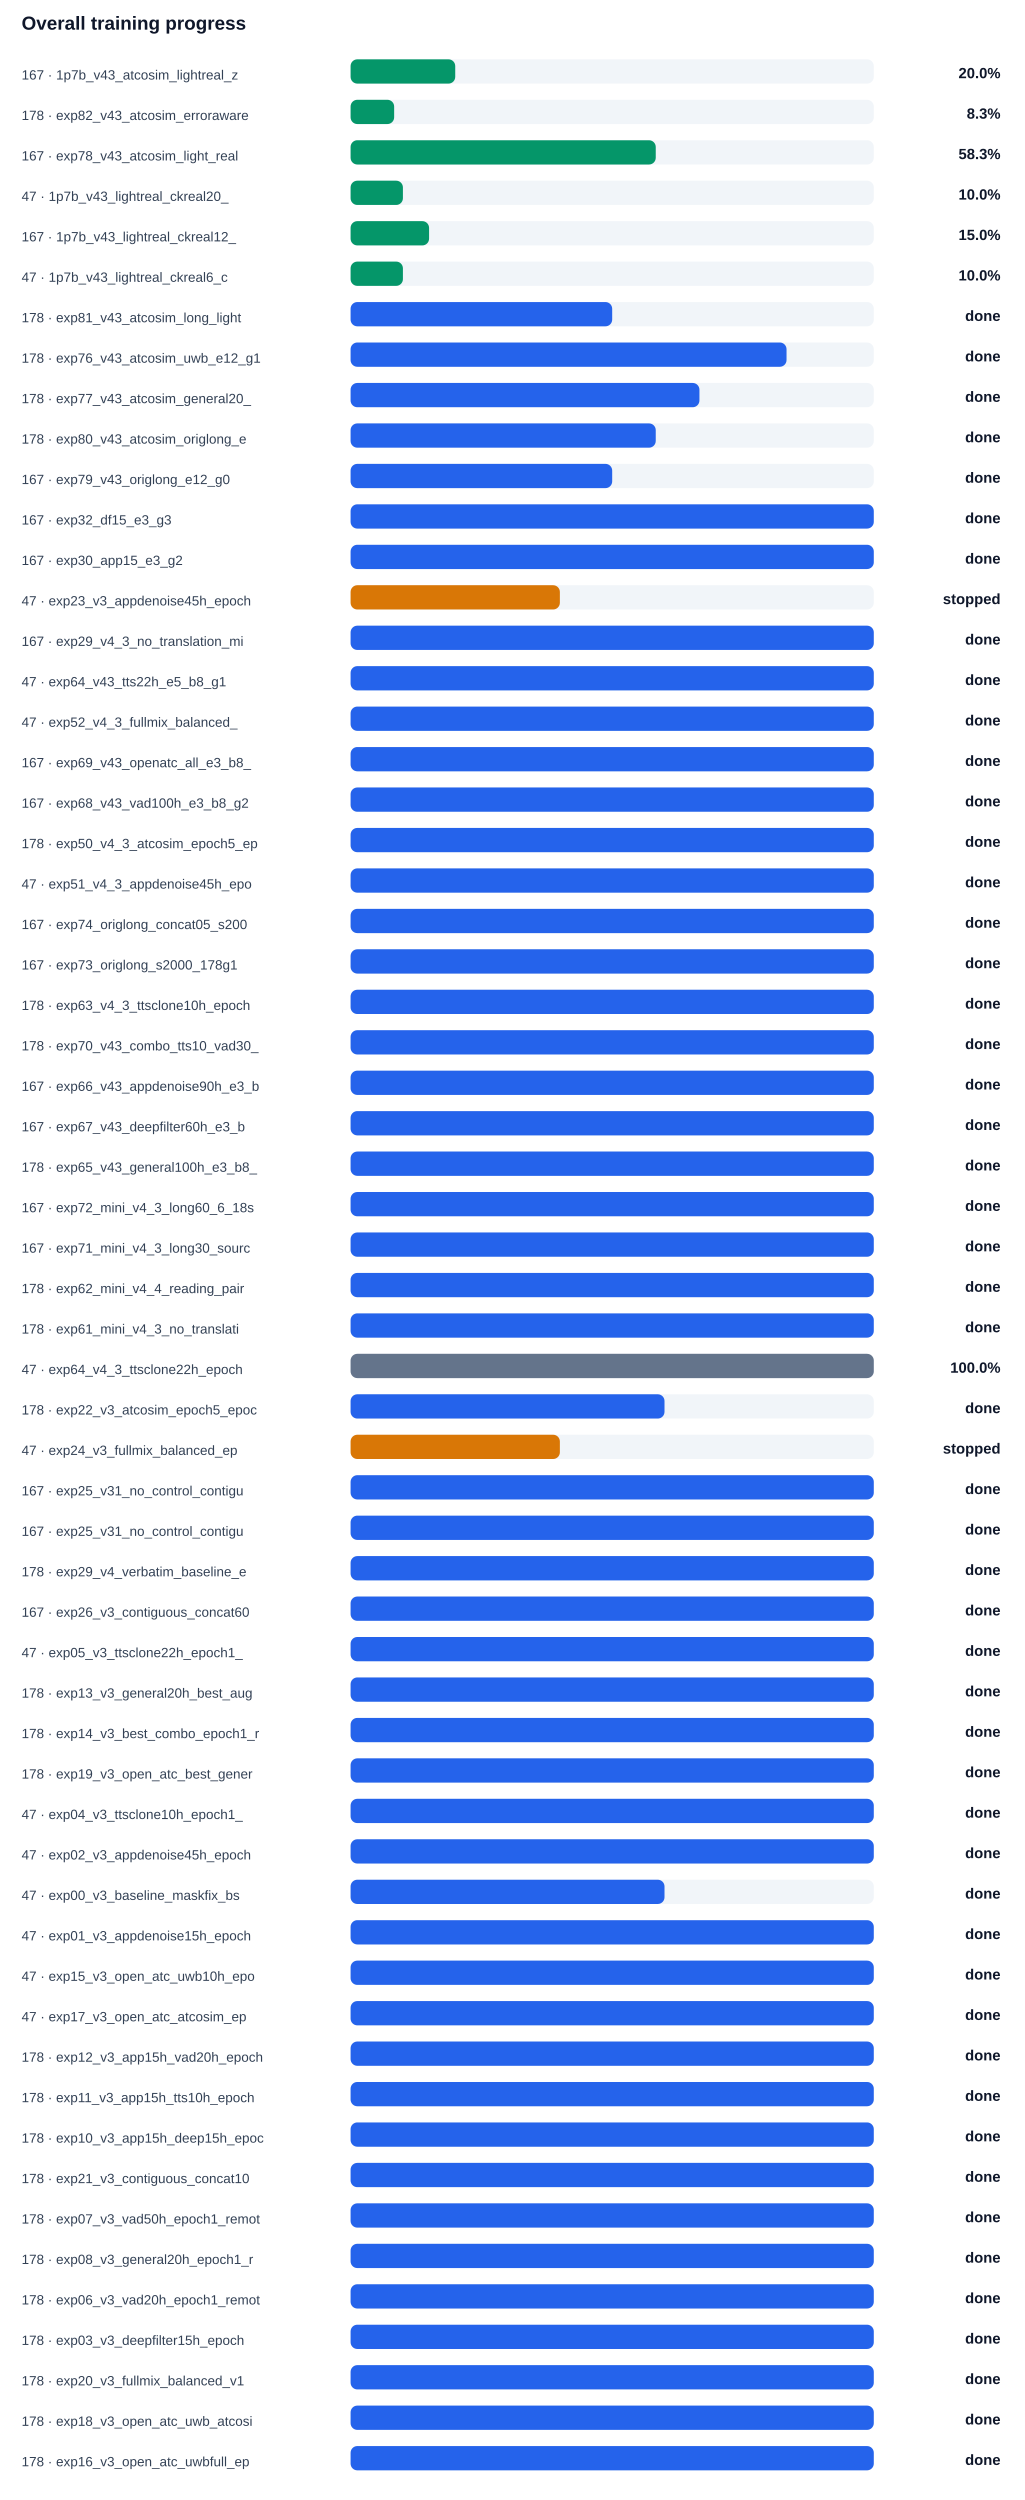
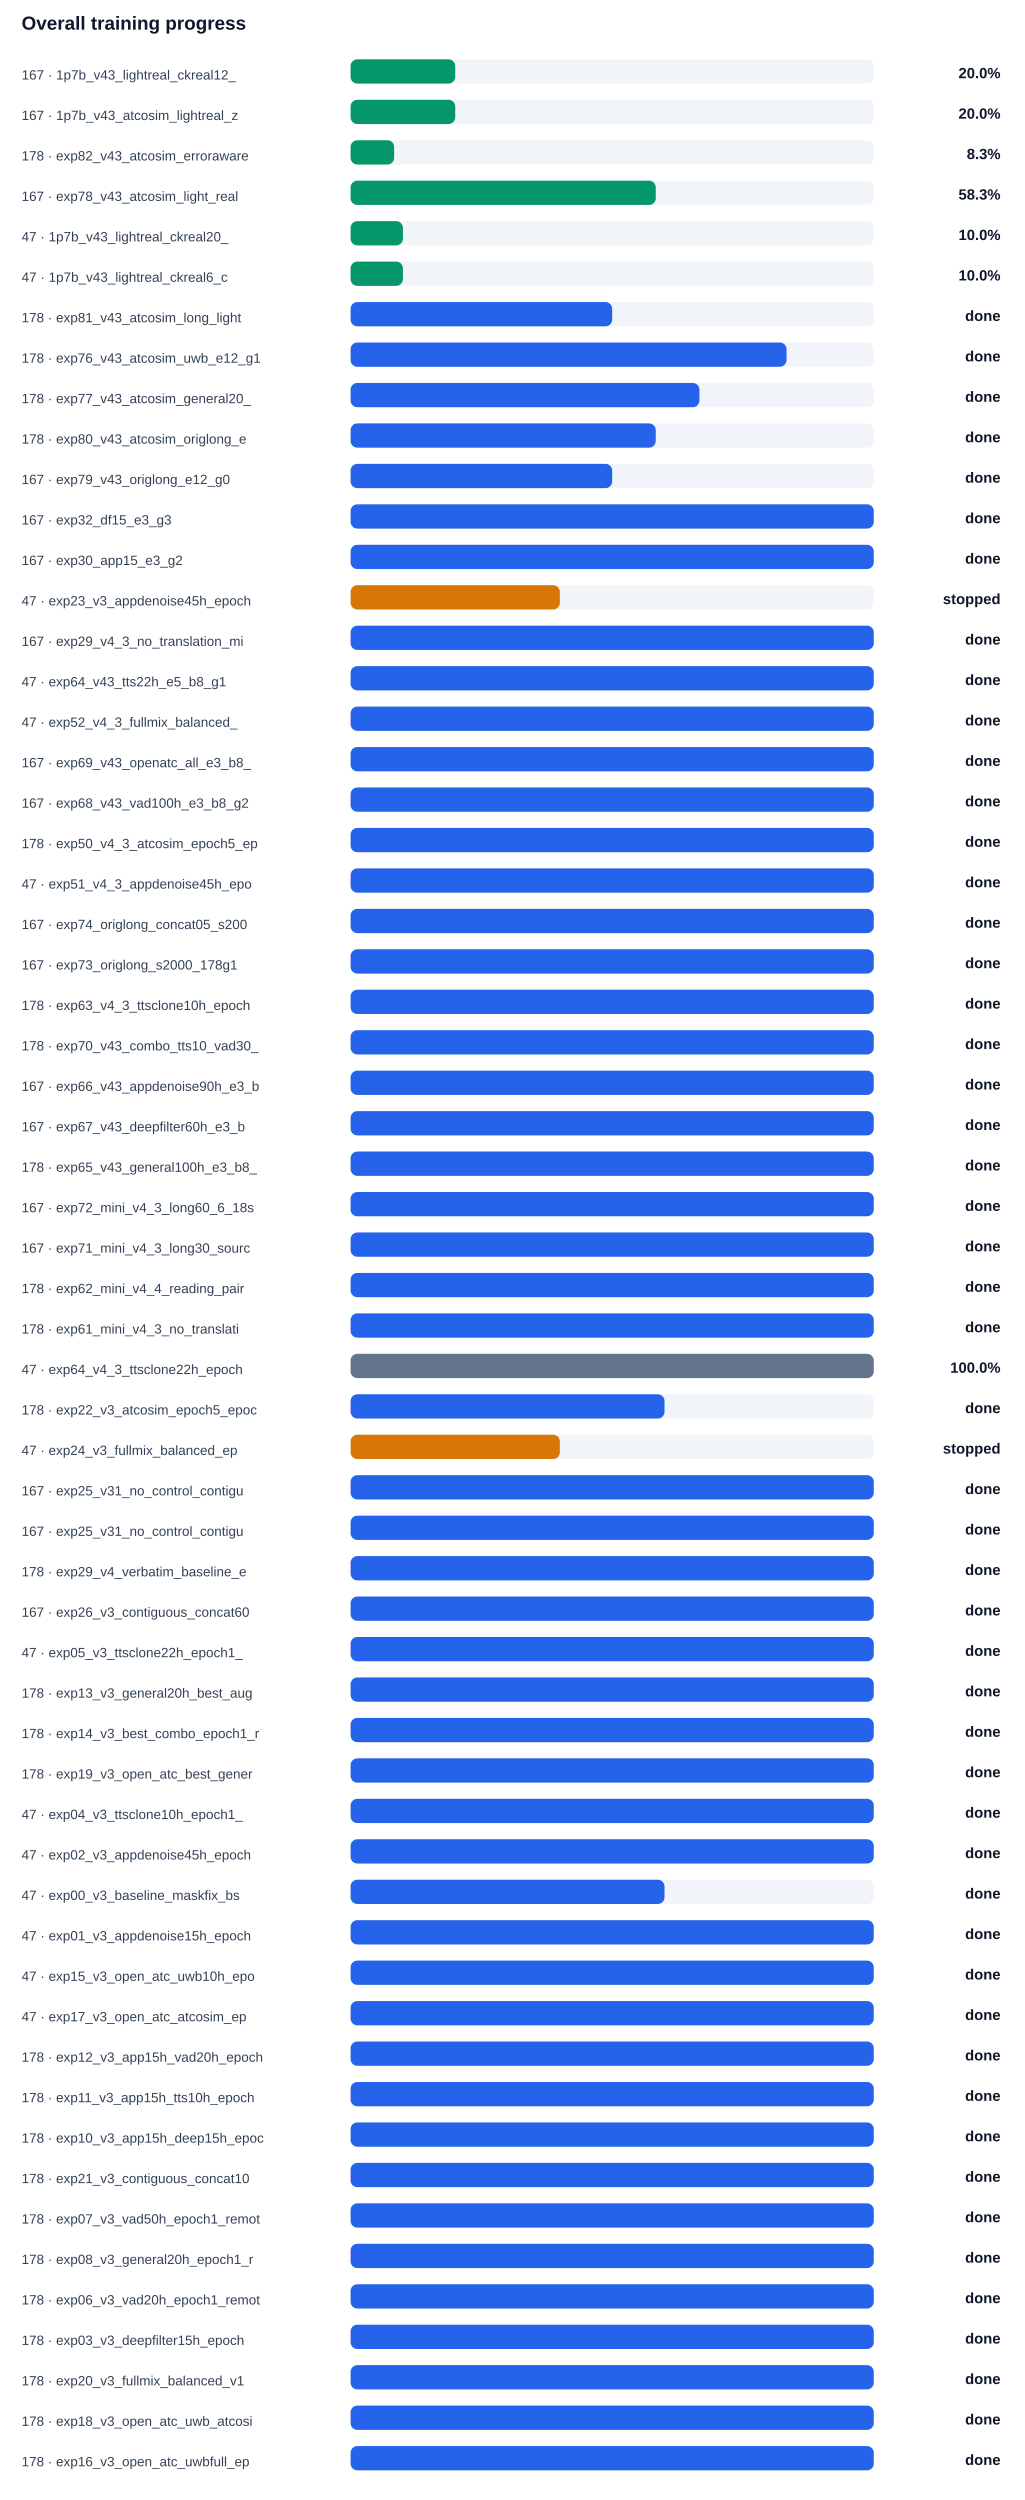
<svg xmlns="http://www.w3.org/2000/svg" width="100%" viewBox="0 0 760 1854" style="max-width:760px;background:#ffffff;border:1px solid #e5e7eb;border-radius:10px;">
  <text x="16.0" y="22.0" font-size="14" fill="#0f172a" text-anchor="start" font-family="Arial, sans-serif" font-weight="700">Overall training progress</text>
-   <text x="16.0" y="59.0" font-size="10" fill="#334155" text-anchor="start" font-family="Arial, sans-serif" font-weight="400">167 · 1p7b_v43_atcosim_lightreal_z</text>
+   <text x="16.0" y="59.0" font-size="10" fill="#334155" text-anchor="start" font-family="Arial, sans-serif" font-weight="400">167 · 1p7b_v43_lightreal_ckreal12_</text>
  <rect x="260" y="44" width="388" height="18" rx="5" fill="#f1f5f9" />
  <rect x="260" y="44" width="77.6" height="18" rx="5" fill="#059669" />
  <text x="742.0" y="58.0" font-size="11" fill="#0f172a" text-anchor="end" font-family="Arial, sans-serif" font-weight="700">20.0%</text>
-   <text x="16.0" y="89.0" font-size="10" fill="#334155" text-anchor="start" font-family="Arial, sans-serif" font-weight="400">178 · exp82_v43_atcosim_erroraware</text>
+   <text x="16.0" y="89.0" font-size="10" fill="#334155" text-anchor="start" font-family="Arial, sans-serif" font-weight="400">167 · 1p7b_v43_atcosim_lightreal_z</text>
  <rect x="260" y="74" width="388" height="18" rx="5" fill="#f1f5f9" />
-   <rect x="260" y="74" width="32.3" height="18" rx="5" fill="#059669" />
-   <text x="742.0" y="88.0" font-size="11" fill="#0f172a" text-anchor="end" font-family="Arial, sans-serif" font-weight="700">8.3%</text>
-   <text x="16.0" y="119.0" font-size="10" fill="#334155" text-anchor="start" font-family="Arial, sans-serif" font-weight="400">167 · exp78_v43_atcosim_light_real</text>
+   <rect x="260" y="74" width="77.6" height="18" rx="5" fill="#059669" />
+   <text x="742.0" y="88.0" font-size="11" fill="#0f172a" text-anchor="end" font-family="Arial, sans-serif" font-weight="700">20.0%</text>
+   <text x="16.0" y="119.0" font-size="10" fill="#334155" text-anchor="start" font-family="Arial, sans-serif" font-weight="400">178 · exp82_v43_atcosim_erroraware</text>
  <rect x="260" y="104" width="388" height="18" rx="5" fill="#f1f5f9" />
-   <rect x="260" y="104" width="226.3" height="18" rx="5" fill="#059669" />
-   <text x="742.0" y="118.0" font-size="11" fill="#0f172a" text-anchor="end" font-family="Arial, sans-serif" font-weight="700">58.3%</text>
-   <text x="16.0" y="149.0" font-size="10" fill="#334155" text-anchor="start" font-family="Arial, sans-serif" font-weight="400">47 · 1p7b_v43_lightreal_ckreal20_</text>
+   <rect x="260" y="104" width="32.3" height="18" rx="5" fill="#059669" />
+   <text x="742.0" y="118.0" font-size="11" fill="#0f172a" text-anchor="end" font-family="Arial, sans-serif" font-weight="700">8.3%</text>
+   <text x="16.0" y="149.0" font-size="10" fill="#334155" text-anchor="start" font-family="Arial, sans-serif" font-weight="400">167 · exp78_v43_atcosim_light_real</text>
  <rect x="260" y="134" width="388" height="18" rx="5" fill="#f1f5f9" />
-   <rect x="260" y="134" width="38.8" height="18" rx="5" fill="#059669" />
-   <text x="742.0" y="148.0" font-size="11" fill="#0f172a" text-anchor="end" font-family="Arial, sans-serif" font-weight="700">10.0%</text>
-   <text x="16.0" y="179.0" font-size="10" fill="#334155" text-anchor="start" font-family="Arial, sans-serif" font-weight="400">167 · 1p7b_v43_lightreal_ckreal12_</text>
+   <rect x="260" y="134" width="226.3" height="18" rx="5" fill="#059669" />
+   <text x="742.0" y="148.0" font-size="11" fill="#0f172a" text-anchor="end" font-family="Arial, sans-serif" font-weight="700">58.3%</text>
+   <text x="16.0" y="179.0" font-size="10" fill="#334155" text-anchor="start" font-family="Arial, sans-serif" font-weight="400">47 · 1p7b_v43_lightreal_ckreal20_</text>
  <rect x="260" y="164" width="388" height="18" rx="5" fill="#f1f5f9" />
-   <rect x="260" y="164" width="58.2" height="18" rx="5" fill="#059669" />
-   <text x="742.0" y="178.0" font-size="11" fill="#0f172a" text-anchor="end" font-family="Arial, sans-serif" font-weight="700">15.0%</text>
+   <rect x="260" y="164" width="38.8" height="18" rx="5" fill="#059669" />
+   <text x="742.0" y="178.0" font-size="11" fill="#0f172a" text-anchor="end" font-family="Arial, sans-serif" font-weight="700">10.0%</text>
  <text x="16.0" y="209.0" font-size="10" fill="#334155" text-anchor="start" font-family="Arial, sans-serif" font-weight="400">47 · 1p7b_v43_lightreal_ckreal6_c</text>
  <rect x="260" y="194" width="388" height="18" rx="5" fill="#f1f5f9" />
  <rect x="260" y="194" width="38.8" height="18" rx="5" fill="#059669" />
  <text x="742.0" y="208.0" font-size="11" fill="#0f172a" text-anchor="end" font-family="Arial, sans-serif" font-weight="700">10.0%</text>
  <text x="16.0" y="239.0" font-size="10" fill="#334155" text-anchor="start" font-family="Arial, sans-serif" font-weight="400">178 · exp81_v43_atcosim_long_light</text>
  <rect x="260" y="224" width="388" height="18" rx="5" fill="#f1f5f9" />
  <rect x="260" y="224" width="194.0" height="18" rx="5" fill="#2563eb" />
  <text x="742.0" y="238.0" font-size="11" fill="#0f172a" text-anchor="end" font-family="Arial, sans-serif" font-weight="700">done</text>
  <text x="16.0" y="269.0" font-size="10" fill="#334155" text-anchor="start" font-family="Arial, sans-serif" font-weight="400">178 · exp76_v43_atcosim_uwb_e12_g1</text>
  <rect x="260" y="254" width="388" height="18" rx="5" fill="#f1f5f9" />
  <rect x="260" y="254" width="323.3" height="18" rx="5" fill="#2563eb" />
  <text x="742.0" y="268.0" font-size="11" fill="#0f172a" text-anchor="end" font-family="Arial, sans-serif" font-weight="700">done</text>
  <text x="16.0" y="299.0" font-size="10" fill="#334155" text-anchor="start" font-family="Arial, sans-serif" font-weight="400">178 · exp77_v43_atcosim_general20_</text>
  <rect x="260" y="284" width="388" height="18" rx="5" fill="#f1f5f9" />
  <rect x="260" y="284" width="258.7" height="18" rx="5" fill="#2563eb" />
  <text x="742.0" y="298.0" font-size="11" fill="#0f172a" text-anchor="end" font-family="Arial, sans-serif" font-weight="700">done</text>
  <text x="16.0" y="329.0" font-size="10" fill="#334155" text-anchor="start" font-family="Arial, sans-serif" font-weight="400">178 · exp80_v43_atcosim_origlong_e</text>
  <rect x="260" y="314" width="388" height="18" rx="5" fill="#f1f5f9" />
  <rect x="260" y="314" width="226.3" height="18" rx="5" fill="#2563eb" />
  <text x="742.0" y="328.0" font-size="11" fill="#0f172a" text-anchor="end" font-family="Arial, sans-serif" font-weight="700">done</text>
  <text x="16.0" y="359.0" font-size="10" fill="#334155" text-anchor="start" font-family="Arial, sans-serif" font-weight="400">167 · exp79_v43_origlong_e12_g0</text>
  <rect x="260" y="344" width="388" height="18" rx="5" fill="#f1f5f9" />
  <rect x="260" y="344" width="194.0" height="18" rx="5" fill="#2563eb" />
  <text x="742.0" y="358.0" font-size="11" fill="#0f172a" text-anchor="end" font-family="Arial, sans-serif" font-weight="700">done</text>
  <text x="16.0" y="389.0" font-size="10" fill="#334155" text-anchor="start" font-family="Arial, sans-serif" font-weight="400">167 · exp32_df15_e3_g3</text>
  <rect x="260" y="374" width="388" height="18" rx="5" fill="#f1f5f9" />
  <rect x="260" y="374" width="388.0" height="18" rx="5" fill="#2563eb" />
  <text x="742.0" y="388.0" font-size="11" fill="#0f172a" text-anchor="end" font-family="Arial, sans-serif" font-weight="700">done</text>
  <text x="16.0" y="419.0" font-size="10" fill="#334155" text-anchor="start" font-family="Arial, sans-serif" font-weight="400">167 · exp30_app15_e3_g2</text>
  <rect x="260" y="404" width="388" height="18" rx="5" fill="#f1f5f9" />
  <rect x="260" y="404" width="388.0" height="18" rx="5" fill="#2563eb" />
  <text x="742.0" y="418.0" font-size="11" fill="#0f172a" text-anchor="end" font-family="Arial, sans-serif" font-weight="700">done</text>
  <text x="16.0" y="449.0" font-size="10" fill="#334155" text-anchor="start" font-family="Arial, sans-serif" font-weight="400">47 · exp23_v3_appdenoise45h_epoch</text>
  <rect x="260" y="434" width="388" height="18" rx="5" fill="#f1f5f9" />
  <rect x="260" y="434" width="155.2" height="18" rx="5" fill="#d97706" />
  <text x="742.0" y="448.0" font-size="11" fill="#0f172a" text-anchor="end" font-family="Arial, sans-serif" font-weight="700">stopped</text>
  <text x="16.0" y="479.0" font-size="10" fill="#334155" text-anchor="start" font-family="Arial, sans-serif" font-weight="400">167 · exp29_v4_3_no_translation_mi</text>
  <rect x="260" y="464" width="388" height="18" rx="5" fill="#f1f5f9" />
  <rect x="260" y="464" width="388.0" height="18" rx="5" fill="#2563eb" />
  <text x="742.0" y="478.0" font-size="11" fill="#0f172a" text-anchor="end" font-family="Arial, sans-serif" font-weight="700">done</text>
  <text x="16.0" y="509.0" font-size="10" fill="#334155" text-anchor="start" font-family="Arial, sans-serif" font-weight="400">47 · exp64_v43_tts22h_e5_b8_g1</text>
  <rect x="260" y="494" width="388" height="18" rx="5" fill="#f1f5f9" />
  <rect x="260" y="494" width="388.0" height="18" rx="5" fill="#2563eb" />
  <text x="742.0" y="508.0" font-size="11" fill="#0f172a" text-anchor="end" font-family="Arial, sans-serif" font-weight="700">done</text>
  <text x="16.0" y="539.0" font-size="10" fill="#334155" text-anchor="start" font-family="Arial, sans-serif" font-weight="400">47 · exp52_v4_3_fullmix_balanced_</text>
  <rect x="260" y="524" width="388" height="18" rx="5" fill="#f1f5f9" />
  <rect x="260" y="524" width="388.0" height="18" rx="5" fill="#2563eb" />
  <text x="742.0" y="538.0" font-size="11" fill="#0f172a" text-anchor="end" font-family="Arial, sans-serif" font-weight="700">done</text>
  <text x="16.0" y="569.0" font-size="10" fill="#334155" text-anchor="start" font-family="Arial, sans-serif" font-weight="400">167 · exp69_v43_openatc_all_e3_b8_</text>
  <rect x="260" y="554" width="388" height="18" rx="5" fill="#f1f5f9" />
  <rect x="260" y="554" width="388.0" height="18" rx="5" fill="#2563eb" />
  <text x="742.0" y="568.0" font-size="11" fill="#0f172a" text-anchor="end" font-family="Arial, sans-serif" font-weight="700">done</text>
  <text x="16.0" y="599.0" font-size="10" fill="#334155" text-anchor="start" font-family="Arial, sans-serif" font-weight="400">167 · exp68_v43_vad100h_e3_b8_g2</text>
  <rect x="260" y="584" width="388" height="18" rx="5" fill="#f1f5f9" />
  <rect x="260" y="584" width="388.0" height="18" rx="5" fill="#2563eb" />
  <text x="742.0" y="598.0" font-size="11" fill="#0f172a" text-anchor="end" font-family="Arial, sans-serif" font-weight="700">done</text>
  <text x="16.0" y="629.0" font-size="10" fill="#334155" text-anchor="start" font-family="Arial, sans-serif" font-weight="400">178 · exp50_v4_3_atcosim_epoch5_ep</text>
  <rect x="260" y="614" width="388" height="18" rx="5" fill="#f1f5f9" />
  <rect x="260" y="614" width="388.0" height="18" rx="5" fill="#2563eb" />
  <text x="742.0" y="628.0" font-size="11" fill="#0f172a" text-anchor="end" font-family="Arial, sans-serif" font-weight="700">done</text>
  <text x="16.0" y="659.0" font-size="10" fill="#334155" text-anchor="start" font-family="Arial, sans-serif" font-weight="400">47 · exp51_v4_3_appdenoise45h_epo</text>
  <rect x="260" y="644" width="388" height="18" rx="5" fill="#f1f5f9" />
  <rect x="260" y="644" width="388.0" height="18" rx="5" fill="#2563eb" />
  <text x="742.0" y="658.0" font-size="11" fill="#0f172a" text-anchor="end" font-family="Arial, sans-serif" font-weight="700">done</text>
  <text x="16.0" y="689.0" font-size="10" fill="#334155" text-anchor="start" font-family="Arial, sans-serif" font-weight="400">167 · exp74_origlong_concat05_s200</text>
  <rect x="260" y="674" width="388" height="18" rx="5" fill="#f1f5f9" />
  <rect x="260" y="674" width="388.0" height="18" rx="5" fill="#2563eb" />
  <text x="742.0" y="688.0" font-size="11" fill="#0f172a" text-anchor="end" font-family="Arial, sans-serif" font-weight="700">done</text>
  <text x="16.0" y="719.0" font-size="10" fill="#334155" text-anchor="start" font-family="Arial, sans-serif" font-weight="400">167 · exp73_origlong_s2000_178g1</text>
  <rect x="260" y="704" width="388" height="18" rx="5" fill="#f1f5f9" />
  <rect x="260" y="704" width="388.0" height="18" rx="5" fill="#2563eb" />
  <text x="742.0" y="718.0" font-size="11" fill="#0f172a" text-anchor="end" font-family="Arial, sans-serif" font-weight="700">done</text>
  <text x="16.0" y="749.0" font-size="10" fill="#334155" text-anchor="start" font-family="Arial, sans-serif" font-weight="400">178 · exp63_v4_3_ttsclone10h_epoch</text>
  <rect x="260" y="734" width="388" height="18" rx="5" fill="#f1f5f9" />
  <rect x="260" y="734" width="388.0" height="18" rx="5" fill="#2563eb" />
  <text x="742.0" y="748.0" font-size="11" fill="#0f172a" text-anchor="end" font-family="Arial, sans-serif" font-weight="700">done</text>
  <text x="16.0" y="779.0" font-size="10" fill="#334155" text-anchor="start" font-family="Arial, sans-serif" font-weight="400">178 · exp70_v43_combo_tts10_vad30_</text>
  <rect x="260" y="764" width="388" height="18" rx="5" fill="#f1f5f9" />
  <rect x="260" y="764" width="388.0" height="18" rx="5" fill="#2563eb" />
  <text x="742.0" y="778.0" font-size="11" fill="#0f172a" text-anchor="end" font-family="Arial, sans-serif" font-weight="700">done</text>
  <text x="16.0" y="809.0" font-size="10" fill="#334155" text-anchor="start" font-family="Arial, sans-serif" font-weight="400">167 · exp66_v43_appdenoise90h_e3_b</text>
  <rect x="260" y="794" width="388" height="18" rx="5" fill="#f1f5f9" />
  <rect x="260" y="794" width="388.0" height="18" rx="5" fill="#2563eb" />
  <text x="742.0" y="808.0" font-size="11" fill="#0f172a" text-anchor="end" font-family="Arial, sans-serif" font-weight="700">done</text>
  <text x="16.0" y="839.0" font-size="10" fill="#334155" text-anchor="start" font-family="Arial, sans-serif" font-weight="400">167 · exp67_v43_deepfilter60h_e3_b</text>
  <rect x="260" y="824" width="388" height="18" rx="5" fill="#f1f5f9" />
  <rect x="260" y="824" width="388.0" height="18" rx="5" fill="#2563eb" />
  <text x="742.0" y="838.0" font-size="11" fill="#0f172a" text-anchor="end" font-family="Arial, sans-serif" font-weight="700">done</text>
  <text x="16.0" y="869.0" font-size="10" fill="#334155" text-anchor="start" font-family="Arial, sans-serif" font-weight="400">178 · exp65_v43_general100h_e3_b8_</text>
  <rect x="260" y="854" width="388" height="18" rx="5" fill="#f1f5f9" />
  <rect x="260" y="854" width="388.0" height="18" rx="5" fill="#2563eb" />
  <text x="742.0" y="868.0" font-size="11" fill="#0f172a" text-anchor="end" font-family="Arial, sans-serif" font-weight="700">done</text>
  <text x="16.0" y="899.0" font-size="10" fill="#334155" text-anchor="start" font-family="Arial, sans-serif" font-weight="400">167 · exp72_mini_v4_3_long60_6_18s</text>
  <rect x="260" y="884" width="388" height="18" rx="5" fill="#f1f5f9" />
  <rect x="260" y="884" width="388.0" height="18" rx="5" fill="#2563eb" />
  <text x="742.0" y="898.0" font-size="11" fill="#0f172a" text-anchor="end" font-family="Arial, sans-serif" font-weight="700">done</text>
  <text x="16.0" y="929.0" font-size="10" fill="#334155" text-anchor="start" font-family="Arial, sans-serif" font-weight="400">167 · exp71_mini_v4_3_long30_sourc</text>
  <rect x="260" y="914" width="388" height="18" rx="5" fill="#f1f5f9" />
  <rect x="260" y="914" width="388.0" height="18" rx="5" fill="#2563eb" />
  <text x="742.0" y="928.0" font-size="11" fill="#0f172a" text-anchor="end" font-family="Arial, sans-serif" font-weight="700">done</text>
  <text x="16.0" y="959.0" font-size="10" fill="#334155" text-anchor="start" font-family="Arial, sans-serif" font-weight="400">178 · exp62_mini_v4_4_reading_pair</text>
  <rect x="260" y="944" width="388" height="18" rx="5" fill="#f1f5f9" />
  <rect x="260" y="944" width="388.0" height="18" rx="5" fill="#2563eb" />
  <text x="742.0" y="958.0" font-size="11" fill="#0f172a" text-anchor="end" font-family="Arial, sans-serif" font-weight="700">done</text>
  <text x="16.0" y="989.0" font-size="10" fill="#334155" text-anchor="start" font-family="Arial, sans-serif" font-weight="400">178 · exp61_mini_v4_3_no_translati</text>
  <rect x="260" y="974" width="388" height="18" rx="5" fill="#f1f5f9" />
  <rect x="260" y="974" width="388.0" height="18" rx="5" fill="#2563eb" />
  <text x="742.0" y="988.0" font-size="11" fill="#0f172a" text-anchor="end" font-family="Arial, sans-serif" font-weight="700">done</text>
  <text x="16.0" y="1019.0" font-size="10" fill="#334155" text-anchor="start" font-family="Arial, sans-serif" font-weight="400">47 · exp64_v4_3_ttsclone22h_epoch</text>
  <rect x="260" y="1004" width="388" height="18" rx="5" fill="#f1f5f9" />
  <rect x="260" y="1004" width="388.0" height="18" rx="5" fill="#64748b" />
  <text x="742.0" y="1018.0" font-size="11" fill="#0f172a" text-anchor="end" font-family="Arial, sans-serif" font-weight="700">100.0%</text>
  <text x="16.0" y="1049.0" font-size="10" fill="#334155" text-anchor="start" font-family="Arial, sans-serif" font-weight="400">178 · exp22_v3_atcosim_epoch5_epoc</text>
  <rect x="260" y="1034" width="388" height="18" rx="5" fill="#f1f5f9" />
  <rect x="260" y="1034" width="232.8" height="18" rx="5" fill="#2563eb" />
  <text x="742.0" y="1048.0" font-size="11" fill="#0f172a" text-anchor="end" font-family="Arial, sans-serif" font-weight="700">done</text>
  <text x="16.0" y="1079.0" font-size="10" fill="#334155" text-anchor="start" font-family="Arial, sans-serif" font-weight="400">47 · exp24_v3_fullmix_balanced_ep</text>
  <rect x="260" y="1064" width="388" height="18" rx="5" fill="#f1f5f9" />
  <rect x="260" y="1064" width="155.2" height="18" rx="5" fill="#d97706" />
  <text x="742.0" y="1078.0" font-size="11" fill="#0f172a" text-anchor="end" font-family="Arial, sans-serif" font-weight="700">stopped</text>
  <text x="16.0" y="1109.0" font-size="10" fill="#334155" text-anchor="start" font-family="Arial, sans-serif" font-weight="400">167 · exp25_v31_no_control_contigu</text>
  <rect x="260" y="1094" width="388" height="18" rx="5" fill="#f1f5f9" />
  <rect x="260" y="1094" width="388.0" height="18" rx="5" fill="#2563eb" />
  <text x="742.0" y="1108.0" font-size="11" fill="#0f172a" text-anchor="end" font-family="Arial, sans-serif" font-weight="700">done</text>
  <text x="16.0" y="1139.0" font-size="10" fill="#334155" text-anchor="start" font-family="Arial, sans-serif" font-weight="400">167 · exp25_v31_no_control_contigu</text>
  <rect x="260" y="1124" width="388" height="18" rx="5" fill="#f1f5f9" />
  <rect x="260" y="1124" width="388.0" height="18" rx="5" fill="#2563eb" />
  <text x="742.0" y="1138.0" font-size="11" fill="#0f172a" text-anchor="end" font-family="Arial, sans-serif" font-weight="700">done</text>
  <text x="16.0" y="1169.0" font-size="10" fill="#334155" text-anchor="start" font-family="Arial, sans-serif" font-weight="400">178 · exp29_v4_verbatim_baseline_e</text>
  <rect x="260" y="1154" width="388" height="18" rx="5" fill="#f1f5f9" />
  <rect x="260" y="1154" width="388.0" height="18" rx="5" fill="#2563eb" />
  <text x="742.0" y="1168.0" font-size="11" fill="#0f172a" text-anchor="end" font-family="Arial, sans-serif" font-weight="700">done</text>
  <text x="16.0" y="1199.0" font-size="10" fill="#334155" text-anchor="start" font-family="Arial, sans-serif" font-weight="400">167 · exp26_v3_contiguous_concat60</text>
  <rect x="260" y="1184" width="388" height="18" rx="5" fill="#f1f5f9" />
  <rect x="260" y="1184" width="388.0" height="18" rx="5" fill="#2563eb" />
  <text x="742.0" y="1198.0" font-size="11" fill="#0f172a" text-anchor="end" font-family="Arial, sans-serif" font-weight="700">done</text>
  <text x="16.0" y="1229.0" font-size="10" fill="#334155" text-anchor="start" font-family="Arial, sans-serif" font-weight="400">47 · exp05_v3_ttsclone22h_epoch1_</text>
  <rect x="260" y="1214" width="388" height="18" rx="5" fill="#f1f5f9" />
  <rect x="260" y="1214" width="388.0" height="18" rx="5" fill="#2563eb" />
  <text x="742.0" y="1228.0" font-size="11" fill="#0f172a" text-anchor="end" font-family="Arial, sans-serif" font-weight="700">done</text>
  <text x="16.0" y="1259.0" font-size="10" fill="#334155" text-anchor="start" font-family="Arial, sans-serif" font-weight="400">178 · exp13_v3_general20h_best_aug</text>
  <rect x="260" y="1244" width="388" height="18" rx="5" fill="#f1f5f9" />
  <rect x="260" y="1244" width="388.0" height="18" rx="5" fill="#2563eb" />
  <text x="742.0" y="1258.0" font-size="11" fill="#0f172a" text-anchor="end" font-family="Arial, sans-serif" font-weight="700">done</text>
  <text x="16.0" y="1289.0" font-size="10" fill="#334155" text-anchor="start" font-family="Arial, sans-serif" font-weight="400">178 · exp14_v3_best_combo_epoch1_r</text>
  <rect x="260" y="1274" width="388" height="18" rx="5" fill="#f1f5f9" />
  <rect x="260" y="1274" width="388.0" height="18" rx="5" fill="#2563eb" />
  <text x="742.0" y="1288.0" font-size="11" fill="#0f172a" text-anchor="end" font-family="Arial, sans-serif" font-weight="700">done</text>
  <text x="16.0" y="1319.0" font-size="10" fill="#334155" text-anchor="start" font-family="Arial, sans-serif" font-weight="400">178 · exp19_v3_open_atc_best_gener</text>
  <rect x="260" y="1304" width="388" height="18" rx="5" fill="#f1f5f9" />
  <rect x="260" y="1304" width="388.0" height="18" rx="5" fill="#2563eb" />
  <text x="742.0" y="1318.0" font-size="11" fill="#0f172a" text-anchor="end" font-family="Arial, sans-serif" font-weight="700">done</text>
  <text x="16.0" y="1349.0" font-size="10" fill="#334155" text-anchor="start" font-family="Arial, sans-serif" font-weight="400">47 · exp04_v3_ttsclone10h_epoch1_</text>
  <rect x="260" y="1334" width="388" height="18" rx="5" fill="#f1f5f9" />
  <rect x="260" y="1334" width="388.0" height="18" rx="5" fill="#2563eb" />
  <text x="742.0" y="1348.0" font-size="11" fill="#0f172a" text-anchor="end" font-family="Arial, sans-serif" font-weight="700">done</text>
  <text x="16.0" y="1379.0" font-size="10" fill="#334155" text-anchor="start" font-family="Arial, sans-serif" font-weight="400">47 · exp02_v3_appdenoise45h_epoch</text>
  <rect x="260" y="1364" width="388" height="18" rx="5" fill="#f1f5f9" />
  <rect x="260" y="1364" width="388.0" height="18" rx="5" fill="#2563eb" />
  <text x="742.0" y="1378.0" font-size="11" fill="#0f172a" text-anchor="end" font-family="Arial, sans-serif" font-weight="700">done</text>
  <text x="16.0" y="1409.0" font-size="10" fill="#334155" text-anchor="start" font-family="Arial, sans-serif" font-weight="400">47 · exp00_v3_baseline_maskfix_bs</text>
  <rect x="260" y="1394" width="388" height="18" rx="5" fill="#f1f5f9" />
  <rect x="260" y="1394" width="232.8" height="18" rx="5" fill="#2563eb" />
  <text x="742.0" y="1408.0" font-size="11" fill="#0f172a" text-anchor="end" font-family="Arial, sans-serif" font-weight="700">done</text>
  <text x="16.0" y="1439.0" font-size="10" fill="#334155" text-anchor="start" font-family="Arial, sans-serif" font-weight="400">47 · exp01_v3_appdenoise15h_epoch</text>
  <rect x="260" y="1424" width="388" height="18" rx="5" fill="#f1f5f9" />
  <rect x="260" y="1424" width="388.0" height="18" rx="5" fill="#2563eb" />
  <text x="742.0" y="1438.0" font-size="11" fill="#0f172a" text-anchor="end" font-family="Arial, sans-serif" font-weight="700">done</text>
  <text x="16.0" y="1469.0" font-size="10" fill="#334155" text-anchor="start" font-family="Arial, sans-serif" font-weight="400">47 · exp15_v3_open_atc_uwb10h_epo</text>
  <rect x="260" y="1454" width="388" height="18" rx="5" fill="#f1f5f9" />
  <rect x="260" y="1454" width="388.0" height="18" rx="5" fill="#2563eb" />
  <text x="742.0" y="1468.0" font-size="11" fill="#0f172a" text-anchor="end" font-family="Arial, sans-serif" font-weight="700">done</text>
  <text x="16.0" y="1499.0" font-size="10" fill="#334155" text-anchor="start" font-family="Arial, sans-serif" font-weight="400">47 · exp17_v3_open_atc_atcosim_ep</text>
  <rect x="260" y="1484" width="388" height="18" rx="5" fill="#f1f5f9" />
  <rect x="260" y="1484" width="388.0" height="18" rx="5" fill="#2563eb" />
  <text x="742.0" y="1498.0" font-size="11" fill="#0f172a" text-anchor="end" font-family="Arial, sans-serif" font-weight="700">done</text>
  <text x="16.0" y="1529.0" font-size="10" fill="#334155" text-anchor="start" font-family="Arial, sans-serif" font-weight="400">178 · exp12_v3_app15h_vad20h_epoch</text>
  <rect x="260" y="1514" width="388" height="18" rx="5" fill="#f1f5f9" />
  <rect x="260" y="1514" width="388.0" height="18" rx="5" fill="#2563eb" />
  <text x="742.0" y="1528.0" font-size="11" fill="#0f172a" text-anchor="end" font-family="Arial, sans-serif" font-weight="700">done</text>
  <text x="16.0" y="1559.0" font-size="10" fill="#334155" text-anchor="start" font-family="Arial, sans-serif" font-weight="400">178 · exp11_v3_app15h_tts10h_epoch</text>
  <rect x="260" y="1544" width="388" height="18" rx="5" fill="#f1f5f9" />
  <rect x="260" y="1544" width="388.0" height="18" rx="5" fill="#2563eb" />
  <text x="742.0" y="1558.0" font-size="11" fill="#0f172a" text-anchor="end" font-family="Arial, sans-serif" font-weight="700">done</text>
  <text x="16.0" y="1589.0" font-size="10" fill="#334155" text-anchor="start" font-family="Arial, sans-serif" font-weight="400">178 · exp10_v3_app15h_deep15h_epoc</text>
  <rect x="260" y="1574" width="388" height="18" rx="5" fill="#f1f5f9" />
  <rect x="260" y="1574" width="388.0" height="18" rx="5" fill="#2563eb" />
  <text x="742.0" y="1588.0" font-size="11" fill="#0f172a" text-anchor="end" font-family="Arial, sans-serif" font-weight="700">done</text>
  <text x="16.0" y="1619.0" font-size="10" fill="#334155" text-anchor="start" font-family="Arial, sans-serif" font-weight="400">178 · exp21_v3_contiguous_concat10</text>
  <rect x="260" y="1604" width="388" height="18" rx="5" fill="#f1f5f9" />
  <rect x="260" y="1604" width="388.0" height="18" rx="5" fill="#2563eb" />
  <text x="742.0" y="1618.0" font-size="11" fill="#0f172a" text-anchor="end" font-family="Arial, sans-serif" font-weight="700">done</text>
  <text x="16.0" y="1649.0" font-size="10" fill="#334155" text-anchor="start" font-family="Arial, sans-serif" font-weight="400">178 · exp07_v3_vad50h_epoch1_remot</text>
  <rect x="260" y="1634" width="388" height="18" rx="5" fill="#f1f5f9" />
  <rect x="260" y="1634" width="388.0" height="18" rx="5" fill="#2563eb" />
  <text x="742.0" y="1648.0" font-size="11" fill="#0f172a" text-anchor="end" font-family="Arial, sans-serif" font-weight="700">done</text>
  <text x="16.0" y="1679.0" font-size="10" fill="#334155" text-anchor="start" font-family="Arial, sans-serif" font-weight="400">178 · exp08_v3_general20h_epoch1_r</text>
  <rect x="260" y="1664" width="388" height="18" rx="5" fill="#f1f5f9" />
  <rect x="260" y="1664" width="388.0" height="18" rx="5" fill="#2563eb" />
  <text x="742.0" y="1678.0" font-size="11" fill="#0f172a" text-anchor="end" font-family="Arial, sans-serif" font-weight="700">done</text>
  <text x="16.0" y="1709.0" font-size="10" fill="#334155" text-anchor="start" font-family="Arial, sans-serif" font-weight="400">178 · exp06_v3_vad20h_epoch1_remot</text>
  <rect x="260" y="1694" width="388" height="18" rx="5" fill="#f1f5f9" />
  <rect x="260" y="1694" width="388.0" height="18" rx="5" fill="#2563eb" />
  <text x="742.0" y="1708.0" font-size="11" fill="#0f172a" text-anchor="end" font-family="Arial, sans-serif" font-weight="700">done</text>
  <text x="16.0" y="1739.0" font-size="10" fill="#334155" text-anchor="start" font-family="Arial, sans-serif" font-weight="400">178 · exp03_v3_deepfilter15h_epoch</text>
  <rect x="260" y="1724" width="388" height="18" rx="5" fill="#f1f5f9" />
  <rect x="260" y="1724" width="388.0" height="18" rx="5" fill="#2563eb" />
  <text x="742.0" y="1738.0" font-size="11" fill="#0f172a" text-anchor="end" font-family="Arial, sans-serif" font-weight="700">done</text>
  <text x="16.0" y="1769.0" font-size="10" fill="#334155" text-anchor="start" font-family="Arial, sans-serif" font-weight="400">178 · exp20_v3_fullmix_balanced_v1</text>
  <rect x="260" y="1754" width="388" height="18" rx="5" fill="#f1f5f9" />
  <rect x="260" y="1754" width="388.0" height="18" rx="5" fill="#2563eb" />
  <text x="742.0" y="1768.0" font-size="11" fill="#0f172a" text-anchor="end" font-family="Arial, sans-serif" font-weight="700">done</text>
  <text x="16.0" y="1799.0" font-size="10" fill="#334155" text-anchor="start" font-family="Arial, sans-serif" font-weight="400">178 · exp18_v3_open_atc_uwb_atcosi</text>
  <rect x="260" y="1784" width="388" height="18" rx="5" fill="#f1f5f9" />
  <rect x="260" y="1784" width="388.0" height="18" rx="5" fill="#2563eb" />
  <text x="742.0" y="1798.0" font-size="11" fill="#0f172a" text-anchor="end" font-family="Arial, sans-serif" font-weight="700">done</text>
  <text x="16.0" y="1829.0" font-size="10" fill="#334155" text-anchor="start" font-family="Arial, sans-serif" font-weight="400">178 · exp16_v3_open_atc_uwbfull_ep</text>
  <rect x="260" y="1814" width="388" height="18" rx="5" fill="#f1f5f9" />
  <rect x="260" y="1814" width="388.0" height="18" rx="5" fill="#2563eb" />
  <text x="742.0" y="1828.0" font-size="11" fill="#0f172a" text-anchor="end" font-family="Arial, sans-serif" font-weight="700">done</text>
</svg>
